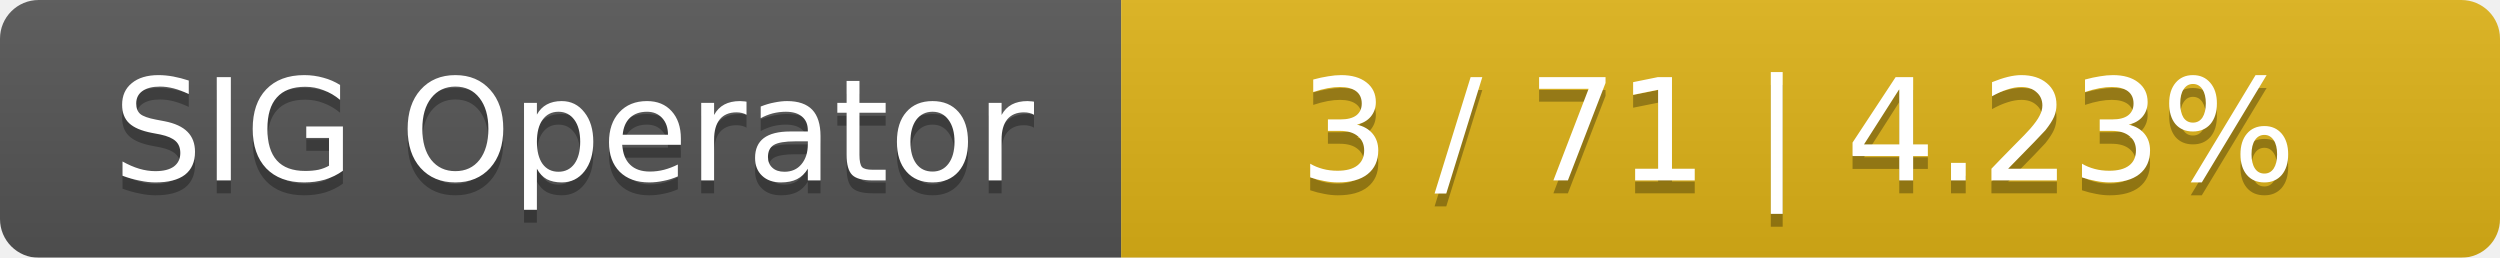
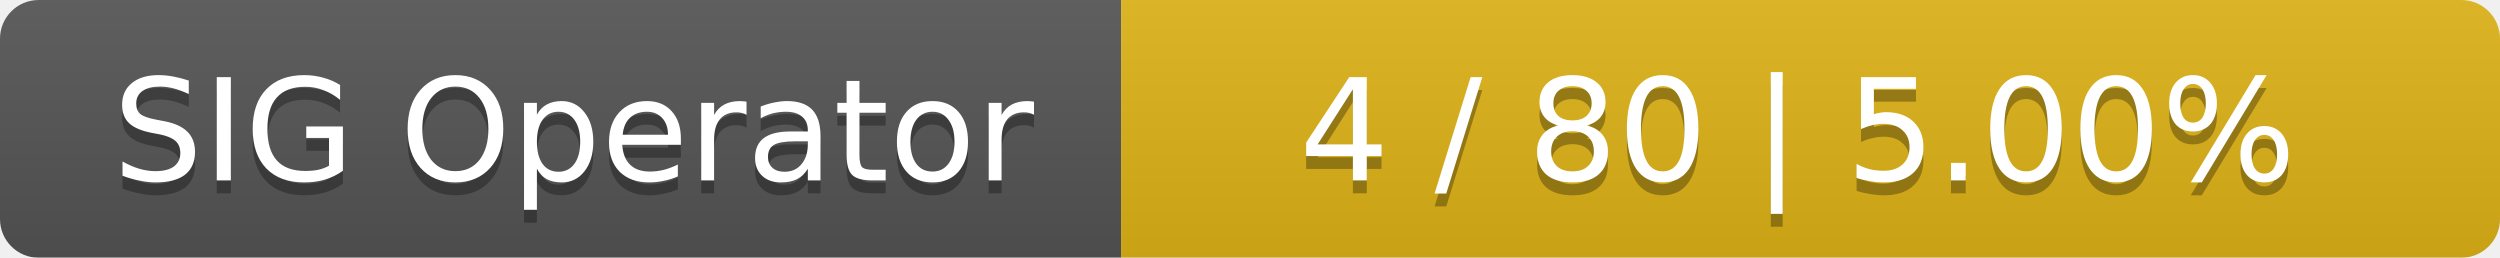
<svg xmlns="http://www.w3.org/2000/svg" width="194" height="20">
  <linearGradient id="smooth" x2="0" y2="100%">
    <stop offset="0" stop-color="#bbb" stop-opacity=".1" />
    <stop offset="1" stop-opacity=".1" />
  </linearGradient>
  <mask id="round">
    <rect width="194" height="20" rx="3" fill="#fff" />
  </mask>
  <g mask="url(#round)">
    <rect width="87" height="20" fill="#555" />
    <rect x="87" width="107" height="20" fill="#dfb317" />
    <rect width="194" height="20" fill="url(#smooth)" />
  </g>
  <g fill="#fff" text-anchor="middle" font-family="DejaVu Sans,Verdana,Geneva,sans-serif" font-size="11">
    <text x="44.5" y="15" fill="#010101" fill-opacity=".3">SIG Operator</text>
    <text x="44.5" y="14">SIG Operator</text>
-     <text x="139.5" y="15" fill="#010101" fill-opacity=".3">3 / 71    |    4.23%</text>
-     <text x="139.5" y="14">3 / 71    |    4.23%</text>
+     <text x="139.5" y="15" fill="#010101" fill-opacity=".3">4 / 80    |    5.00%</text>
+     <text x="139.5" y="14">4 / 80    |    5.00%</text>
  </g>
</svg>
